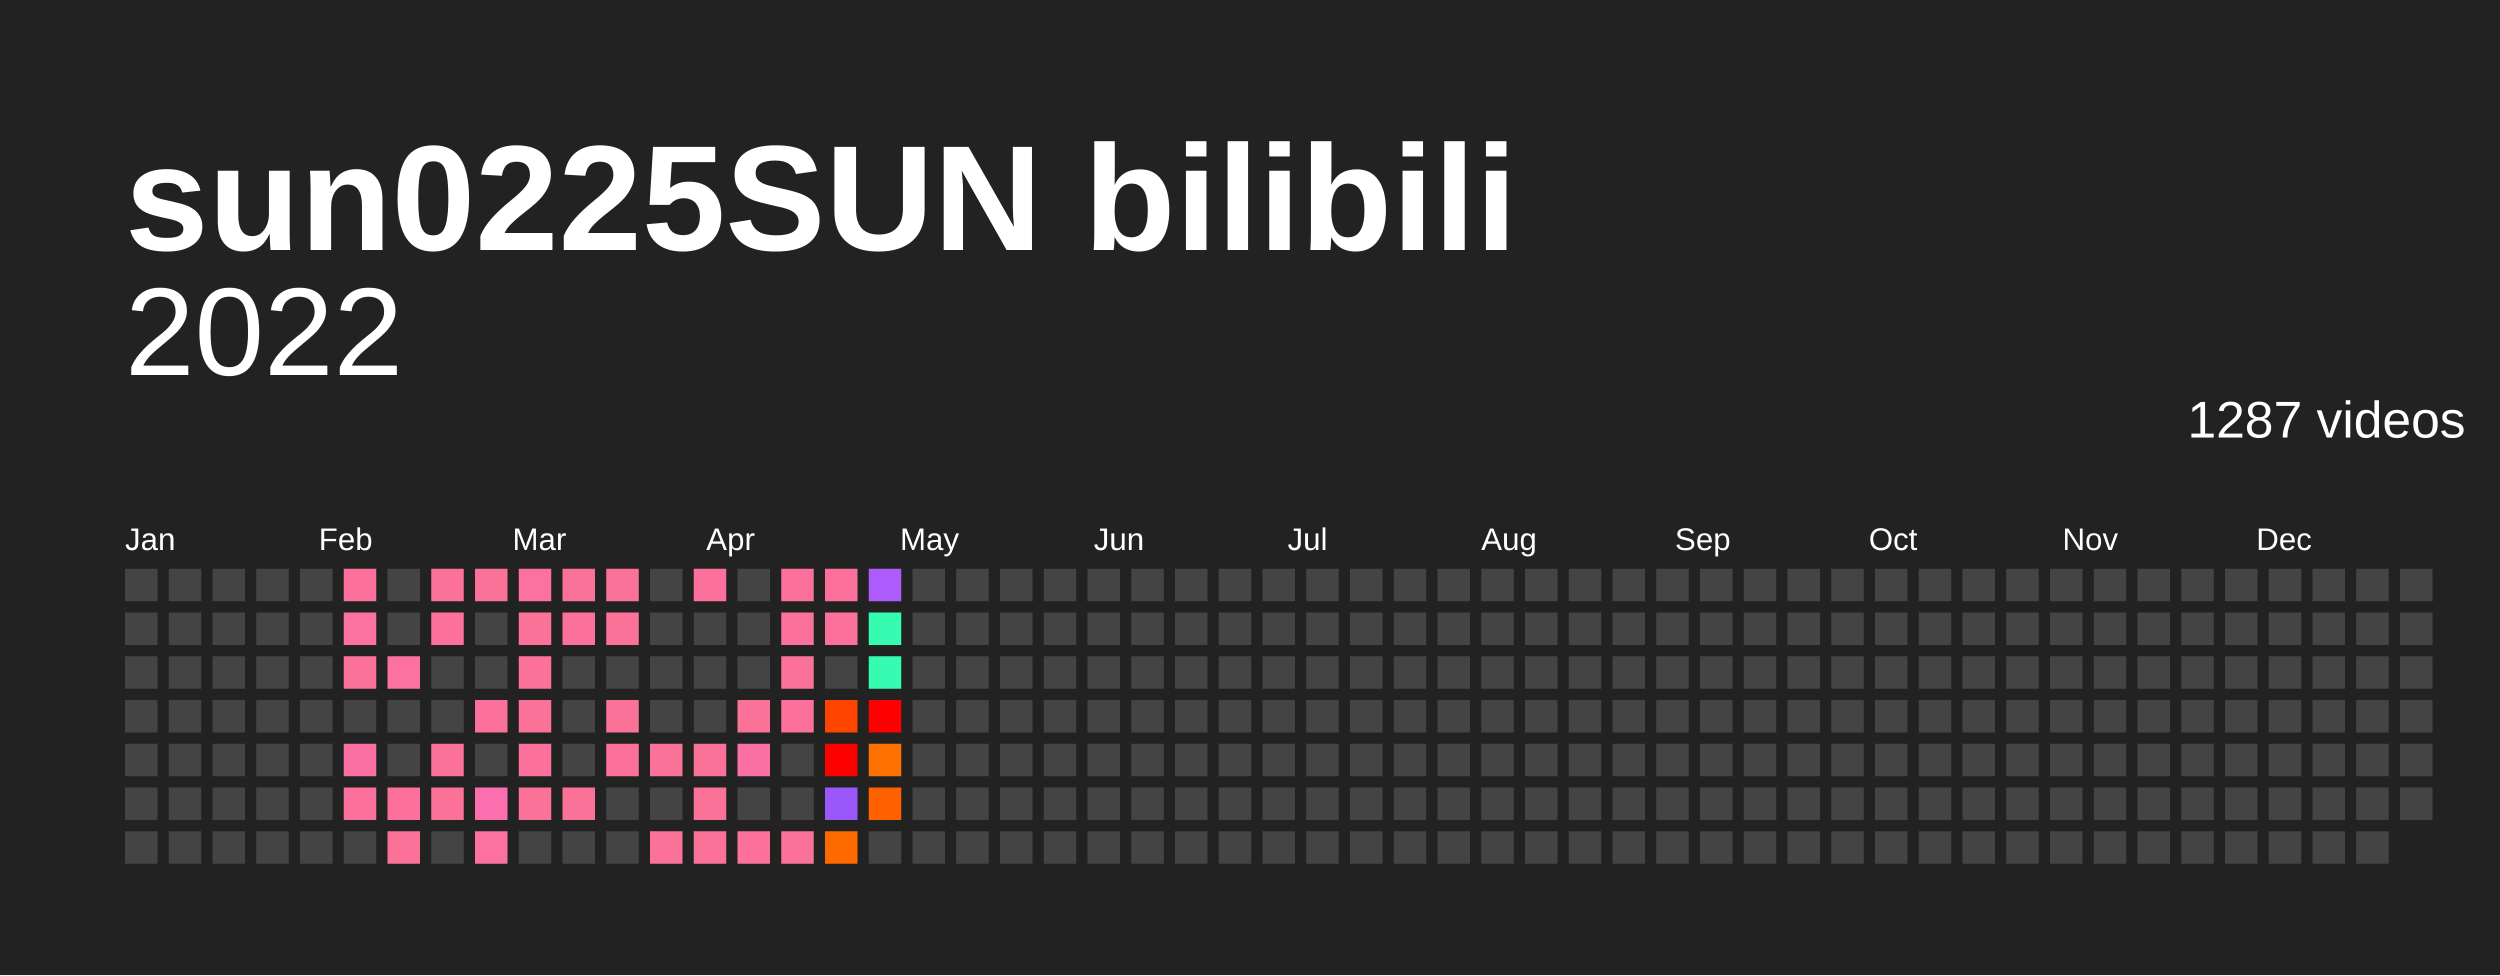
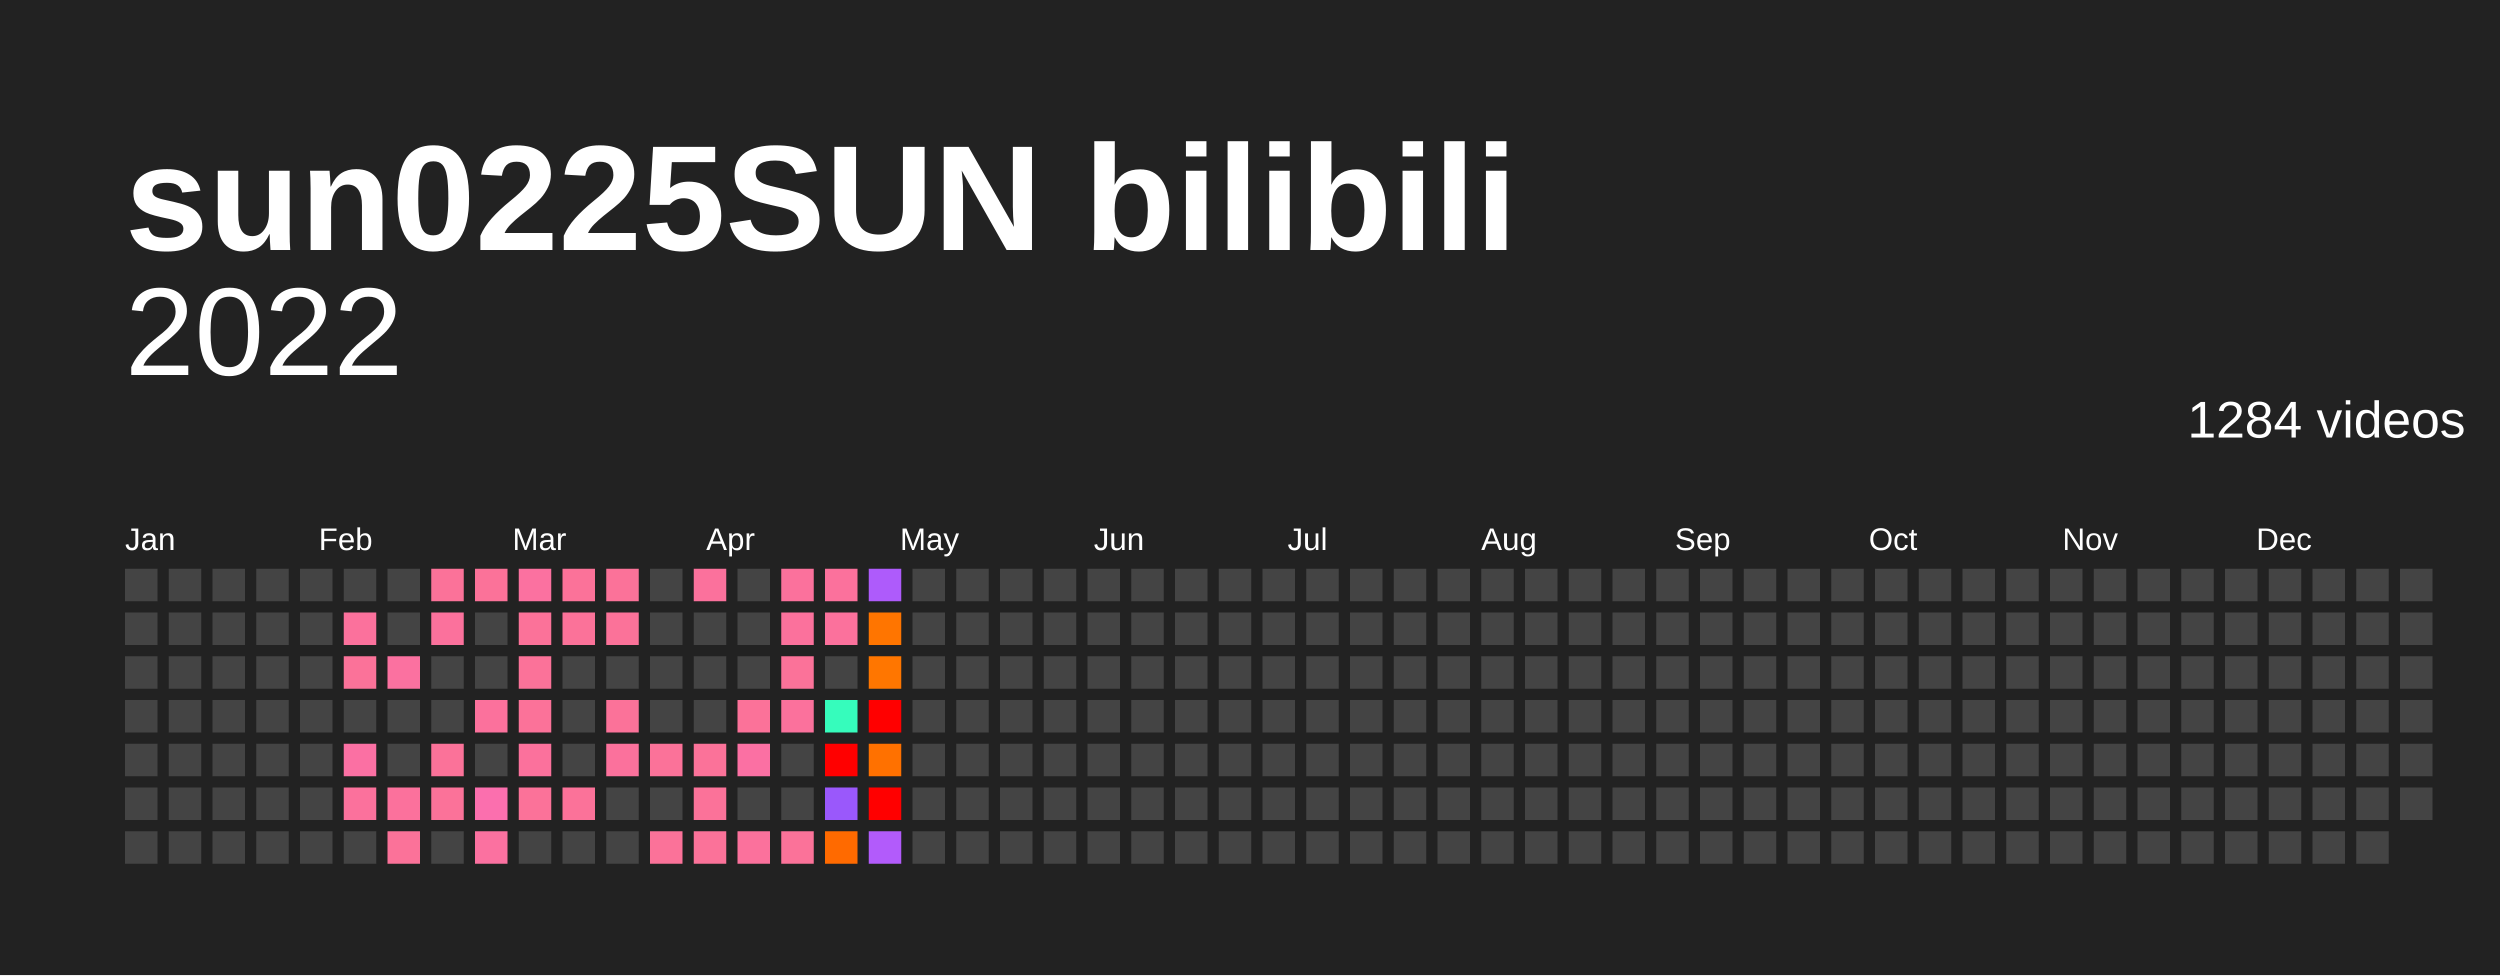
<svg xmlns="http://www.w3.org/2000/svg" baseProfile="full" height="78mm" version="1.1" viewBox="0,0,200,78" width="200mm">
  <defs />
  <rect fill="#222222" height="78" width="200" x="0" y="0" />
  <text fill="#FFFFFF" style="font-size:12px; font-family:Arial; font-weight:bold;" x="10" y="20">sun0225SUN bilibili</text>
  <text alignment-baseline="hanging" fill="#FFFFFF" style="font-size:10.0px; font-family:Arial;" x="10" y="30">2022</text>
-   <text alignment-baseline="hanging" fill="#FFFFFF" style="font-size:4.125px; font-family:Arial;" x="175" y="35">1287 videos</text>
+   <text alignment-baseline="hanging" fill="#FFFFFF" style="font-size:4.125px; font-family:Arial;" x="175" y="35">1284 videos</text>
  <text fill="#FFFFFF" style="font-size:2.5px; font-family:Arial" x="10.0" y="44">Jan</text>
  <text fill="#FFFFFF" style="font-size:2.5px; font-family:Arial" x="25.5" y="44">Feb</text>
  <text fill="#FFFFFF" style="font-size:2.5px; font-family:Arial" x="41.0" y="44">Mar</text>
  <text fill="#FFFFFF" style="font-size:2.5px; font-family:Arial" x="56.5" y="44">Apr</text>
  <text fill="#FFFFFF" style="font-size:2.5px; font-family:Arial" x="72.0" y="44">May</text>
  <text fill="#FFFFFF" style="font-size:2.5px; font-family:Arial" x="87.5" y="44">Jun</text>
  <text fill="#FFFFFF" style="font-size:2.5px; font-family:Arial" x="103.0" y="44">Jul</text>
  <text fill="#FFFFFF" style="font-size:2.5px; font-family:Arial" x="118.5" y="44">Aug</text>
  <text fill="#FFFFFF" style="font-size:2.5px; font-family:Arial" x="134.0" y="44">Sep</text>
  <text fill="#FFFFFF" style="font-size:2.5px; font-family:Arial" x="149.5" y="44">Oct</text>
  <text fill="#FFFFFF" style="font-size:2.5px; font-family:Arial" x="165.0" y="44">Nov</text>
  <text fill="#FFFFFF" style="font-size:2.5px; font-family:Arial" x="180.5" y="44">Dec</text>
  <rect fill="#444444" height="2.6" width="2.6" x="10.0" y="45.5" />
  <rect fill="#444444" height="2.6" width="2.6" x="10.0" y="49.0" />
  <rect fill="#444444" height="2.6" width="2.6" x="10.0" y="52.5" />
  <rect fill="#444444" height="2.6" width="2.6" x="10.0" y="56.0" />
  <rect fill="#444444" height="2.6" width="2.6" x="10.0" y="59.5" />
  <rect fill="#444444" height="2.6" width="2.6" x="10.0" y="63.0" />
  <rect fill="#444444" height="2.6" width="2.6" x="10.0" y="66.5" />
  <rect fill="#444444" height="2.6" width="2.6" x="13.5" y="45.5" />
  <rect fill="#444444" height="2.6" width="2.6" x="13.5" y="49.0" />
  <rect fill="#444444" height="2.6" width="2.6" x="13.5" y="52.5" />
  <rect fill="#444444" height="2.6" width="2.6" x="13.5" y="56.0" />
  <rect fill="#444444" height="2.6" width="2.6" x="13.5" y="59.5" />
  <rect fill="#444444" height="2.6" width="2.6" x="13.5" y="63.0" />
  <rect fill="#444444" height="2.6" width="2.6" x="13.5" y="66.5" />
  <rect fill="#444444" height="2.6" width="2.6" x="17.0" y="45.5" />
  <rect fill="#444444" height="2.6" width="2.6" x="17.0" y="49.0" />
  <rect fill="#444444" height="2.6" width="2.6" x="17.0" y="52.5" />
  <rect fill="#444444" height="2.6" width="2.6" x="17.0" y="56.0" />
  <rect fill="#444444" height="2.6" width="2.6" x="17.0" y="59.5" />
  <rect fill="#444444" height="2.6" width="2.6" x="17.0" y="63.0" />
  <rect fill="#444444" height="2.6" width="2.6" x="17.0" y="66.5" />
  <rect fill="#444444" height="2.6" width="2.6" x="20.5" y="45.5" />
  <rect fill="#444444" height="2.6" width="2.6" x="20.5" y="49.0" />
  <rect fill="#444444" height="2.6" width="2.6" x="20.5" y="52.5" />
  <rect fill="#444444" height="2.6" width="2.6" x="20.5" y="56.0" />
  <rect fill="#444444" height="2.6" width="2.6" x="20.5" y="59.5" />
  <rect fill="#444444" height="2.6" width="2.6" x="20.5" y="63.0" />
  <rect fill="#444444" height="2.6" width="2.6" x="20.5" y="66.5" />
  <rect fill="#444444" height="2.6" width="2.6" x="24.0" y="45.5" />
  <rect fill="#444444" height="2.6" width="2.6" x="24.0" y="49.0" />
  <rect fill="#444444" height="2.6" width="2.6" x="24.0" y="52.5" />
  <rect fill="#444444" height="2.6" width="2.6" x="24.0" y="56.0" />
  <rect fill="#444444" height="2.6" width="2.6" x="24.0" y="59.5" />
  <rect fill="#444444" height="2.6" width="2.6" x="24.0" y="63.0" />
  <rect fill="#444444" height="2.6" width="2.6" x="24.0" y="66.5" />
-   <rect fill="#fb719c" height="2.6" width="2.6" x="27.5" y="45.5" />
-   <rect fill="#fb71a0" height="2.6" width="2.6" x="27.5" y="49.0" />
+   <rect fill="#444444" height="2.6" width="2.6" x="27.5" y="45.5" />
+   <rect fill="#fb719c" height="2.6" width="2.6" x="27.5" y="49.0" />
  <rect fill="#fb7299" height="2.6" width="2.6" x="27.5" y="52.5" />
  <rect fill="#444444" height="2.6" width="2.6" x="27.5" y="56.0" />
  <rect fill="#fb70a3" height="2.6" width="2.6" x="27.5" y="59.5" />
  <rect fill="#fb719c" height="2.6" width="2.6" x="27.5" y="63.0" />
  <rect fill="#444444" height="2.6" width="2.6" x="27.5" y="66.5" />
  <rect fill="#444444" height="2.6" width="2.6" x="31.0" y="45.5" />
  <rect fill="#444444" height="2.6" width="2.6" x="31.0" y="49.0" />
  <rect fill="#fb71a0" height="2.6" width="2.6" x="31.0" y="52.5" />
  <rect fill="#444444" height="2.6" width="2.6" x="31.0" y="56.0" />
  <rect fill="#444444" height="2.6" width="2.6" x="31.0" y="59.5" />
  <rect fill="#fb719c" height="2.6" width="2.6" x="31.0" y="63.0" />
  <rect fill="#fb7299" height="2.6" width="2.6" x="31.0" y="66.5" />
  <rect fill="#fb7299" height="2.6" width="2.6" x="34.5" y="45.5" />
  <rect fill="#fb719c" height="2.6" width="2.6" x="34.5" y="49.0" />
  <rect fill="#444444" height="2.6" width="2.6" x="34.5" y="52.5" />
  <rect fill="#444444" height="2.6" width="2.6" x="34.5" y="56.0" />
  <rect fill="#fb7299" height="2.6" width="2.6" x="34.5" y="59.5" />
  <rect fill="#fb7299" height="2.6" width="2.6" x="34.5" y="63.0" />
  <rect fill="#444444" height="2.6" width="2.6" x="34.5" y="66.5" />
  <rect fill="#fb7299" height="2.6" width="2.6" x="38.0" y="45.5" />
  <rect fill="#444444" height="2.6" width="2.6" x="38.0" y="49.0" />
  <rect fill="#444444" height="2.6" width="2.6" x="38.0" y="52.5" />
  <rect fill="#fb719c" height="2.6" width="2.6" x="38.0" y="56.0" />
  <rect fill="#444444" height="2.6" width="2.6" x="38.0" y="59.5" />
  <rect fill="#fb6fae" height="2.6" width="2.6" x="38.0" y="63.0" />
  <rect fill="#fb71a0" height="2.6" width="2.6" x="38.0" y="66.5" />
  <rect fill="#fb71a0" height="2.6" width="2.6" x="41.5" y="45.5" />
  <rect fill="#fb7299" height="2.6" width="2.6" x="41.5" y="49.0" />
  <rect fill="#fb7299" height="2.6" width="2.6" x="41.5" y="52.5" />
  <rect fill="#fb7299" height="2.6" width="2.6" x="41.5" y="56.0" />
  <rect fill="#fb719c" height="2.6" width="2.6" x="41.5" y="59.5" />
  <rect fill="#fb7299" height="2.6" width="2.6" x="41.5" y="63.0" />
  <rect fill="#444444" height="2.6" width="2.6" x="41.5" y="66.5" />
  <rect fill="#fb7299" height="2.6" width="2.6" x="45.0" y="45.5" />
-   <rect fill="#fb719c" height="2.6" width="2.6" x="45.0" y="49.0" />
+   <rect fill="#fb7299" height="2.6" width="2.6" x="45.0" y="49.0" />
  <rect fill="#444444" height="2.6" width="2.6" x="45.0" y="52.5" />
  <rect fill="#444444" height="2.6" width="2.6" x="45.0" y="56.0" />
  <rect fill="#444444" height="2.6" width="2.6" x="45.0" y="59.5" />
  <rect fill="#fb7299" height="2.6" width="2.6" x="45.0" y="63.0" />
  <rect fill="#444444" height="2.6" width="2.6" x="45.0" y="66.5" />
  <rect fill="#fb7299" height="2.6" width="2.6" x="48.5" y="45.5" />
  <rect fill="#fb7299" height="2.6" width="2.6" x="48.5" y="49.0" />
  <rect fill="#444444" height="2.6" width="2.6" x="48.5" y="52.5" />
  <rect fill="#fb7299" height="2.6" width="2.6" x="48.5" y="56.0" />
  <rect fill="#fb719c" height="2.6" width="2.6" x="48.5" y="59.5" />
  <rect fill="#444444" height="2.6" width="2.6" x="48.5" y="63.0" />
  <rect fill="#444444" height="2.6" width="2.6" x="48.5" y="66.5" />
  <rect fill="#444444" height="2.6" width="2.6" x="52.0" y="45.5" />
  <rect fill="#444444" height="2.6" width="2.6" x="52.0" y="49.0" />
  <rect fill="#444444" height="2.6" width="2.6" x="52.0" y="52.5" />
  <rect fill="#444444" height="2.6" width="2.6" x="52.0" y="56.0" />
  <rect fill="#fb7299" height="2.6" width="2.6" x="52.0" y="59.5" />
  <rect fill="#444444" height="2.6" width="2.6" x="52.0" y="63.0" />
  <rect fill="#fb7299" height="2.6" width="2.6" x="52.0" y="66.5" />
  <rect fill="#fb719c" height="2.6" width="2.6" x="55.5" y="45.5" />
  <rect fill="#444444" height="2.6" width="2.6" x="55.5" y="49.0" />
  <rect fill="#444444" height="2.6" width="2.6" x="55.5" y="52.5" />
  <rect fill="#444444" height="2.6" width="2.6" x="55.5" y="56.0" />
  <rect fill="#fb7299" height="2.6" width="2.6" x="55.5" y="59.5" />
  <rect fill="#fb7299" height="2.6" width="2.6" x="55.5" y="63.0" />
  <rect fill="#fb7299" height="2.6" width="2.6" x="55.5" y="66.5" />
  <rect fill="#444444" height="2.6" width="2.6" x="59.0" y="45.5" />
  <rect fill="#444444" height="2.6" width="2.6" x="59.0" y="49.0" />
  <rect fill="#444444" height="2.6" width="2.6" x="59.0" y="52.5" />
  <rect fill="#fb7299" height="2.6" width="2.6" x="59.0" y="56.0" />
  <rect fill="#fb70a3" height="2.6" width="2.6" x="59.0" y="59.5" />
  <rect fill="#444444" height="2.6" width="2.6" x="59.0" y="63.0" />
  <rect fill="#fb719c" height="2.6" width="2.6" x="59.0" y="66.5" />
  <rect fill="#fb719c" height="2.6" width="2.6" x="62.5" y="45.5" />
  <rect fill="#fb719c" height="2.6" width="2.6" x="62.5" y="49.0" />
  <rect fill="#fb7299" height="2.6" width="2.6" x="62.5" y="52.5" />
  <rect fill="#fb719c" height="2.6" width="2.6" x="62.5" y="56.0" />
  <rect fill="#444444" height="2.6" width="2.6" x="62.5" y="59.5" />
  <rect fill="#444444" height="2.6" width="2.6" x="62.5" y="63.0" />
  <rect fill="#fb7299" height="2.6" width="2.6" x="62.5" y="66.5" />
  <rect fill="#fb719c" height="2.6" width="2.6" x="66.0" y="45.5" />
  <rect fill="#fb719c" height="2.6" width="2.6" x="66.0" y="49.0" />
  <rect fill="#444444" height="2.6" width="2.6" x="66.0" y="52.5" />
-   <rect fill="#ff4400" height="2.6" width="2.6" x="66.0" y="56.0" />
+   <rect fill="#36fcbc" height="2.6" width="2.6" x="66.0" y="56.0" />
  <rect fill="red" height="2.6" width="2.6" x="66.0" y="59.5" />
  <rect fill="#9a58fb" height="2.6" width="2.6" x="66.0" y="63.0" />
  <rect fill="#ff6a00" height="2.6" width="2.6" x="66.0" y="66.5" />
  <rect fill="#ae5bfb" height="2.6" width="2.6" x="69.5" y="45.5" />
-   <rect fill="#35fcb1" height="2.6" width="2.6" x="69.5" y="49.0" />
-   <rect fill="#35fcb1" height="2.6" width="2.6" x="69.5" y="52.5" />
+   <rect fill="#ff7500" height="2.6" width="2.6" x="69.5" y="49.0" />
+   <rect fill="#ff7600" height="2.6" width="2.6" x="69.5" y="52.5" />
  <rect fill="red" height="2.6" width="2.6" x="69.5" y="56.0" />
  <rect fill="#ff7100" height="2.6" width="2.6" x="69.5" y="59.5" />
-   <rect fill="#ff6100" height="2.6" width="2.6" x="69.5" y="63.0" />
-   <rect fill="#444444" height="2.6" width="2.6" x="69.5" y="66.5" />
+   <rect fill="red" height="2.6" width="2.6" x="69.5" y="63.0" />
+   <rect fill="#b25bfb" height="2.6" width="2.6" x="69.5" y="66.5" />
  <rect fill="#444444" height="2.6" width="2.6" x="73.0" y="45.5" />
  <rect fill="#444444" height="2.6" width="2.6" x="73.0" y="49.0" />
  <rect fill="#444444" height="2.6" width="2.6" x="73.0" y="52.5" />
  <rect fill="#444444" height="2.6" width="2.6" x="73.0" y="56.0" />
  <rect fill="#444444" height="2.6" width="2.6" x="73.0" y="59.5" />
  <rect fill="#444444" height="2.6" width="2.6" x="73.0" y="63.0" />
  <rect fill="#444444" height="2.6" width="2.6" x="73.0" y="66.5" />
  <rect fill="#444444" height="2.6" width="2.6" x="76.5" y="45.5" />
  <rect fill="#444444" height="2.6" width="2.6" x="76.5" y="49.0" />
  <rect fill="#444444" height="2.6" width="2.6" x="76.5" y="52.5" />
  <rect fill="#444444" height="2.6" width="2.6" x="76.5" y="56.0" />
  <rect fill="#444444" height="2.6" width="2.6" x="76.5" y="59.5" />
  <rect fill="#444444" height="2.6" width="2.6" x="76.5" y="63.0" />
  <rect fill="#444444" height="2.6" width="2.6" x="76.5" y="66.5" />
  <rect fill="#444444" height="2.6" width="2.6" x="80.0" y="45.5" />
  <rect fill="#444444" height="2.6" width="2.6" x="80.0" y="49.0" />
  <rect fill="#444444" height="2.6" width="2.6" x="80.0" y="52.5" />
  <rect fill="#444444" height="2.6" width="2.6" x="80.0" y="56.0" />
  <rect fill="#444444" height="2.6" width="2.6" x="80.0" y="59.5" />
  <rect fill="#444444" height="2.6" width="2.6" x="80.0" y="63.0" />
  <rect fill="#444444" height="2.6" width="2.6" x="80.0" y="66.5" />
  <rect fill="#444444" height="2.6" width="2.6" x="83.5" y="45.5" />
  <rect fill="#444444" height="2.6" width="2.6" x="83.5" y="49.0" />
  <rect fill="#444444" height="2.6" width="2.6" x="83.5" y="52.5" />
  <rect fill="#444444" height="2.6" width="2.6" x="83.5" y="56.0" />
  <rect fill="#444444" height="2.6" width="2.6" x="83.5" y="59.5" />
  <rect fill="#444444" height="2.6" width="2.6" x="83.5" y="63.0" />
  <rect fill="#444444" height="2.6" width="2.6" x="83.5" y="66.5" />
  <rect fill="#444444" height="2.6" width="2.6" x="87.0" y="45.5" />
  <rect fill="#444444" height="2.6" width="2.6" x="87.0" y="49.0" />
  <rect fill="#444444" height="2.6" width="2.6" x="87.0" y="52.5" />
  <rect fill="#444444" height="2.6" width="2.6" x="87.0" y="56.0" />
  <rect fill="#444444" height="2.6" width="2.6" x="87.0" y="59.5" />
  <rect fill="#444444" height="2.6" width="2.6" x="87.0" y="63.0" />
  <rect fill="#444444" height="2.6" width="2.6" x="87.0" y="66.5" />
  <rect fill="#444444" height="2.6" width="2.6" x="90.5" y="45.5" />
  <rect fill="#444444" height="2.6" width="2.6" x="90.5" y="49.0" />
  <rect fill="#444444" height="2.6" width="2.6" x="90.5" y="52.5" />
  <rect fill="#444444" height="2.6" width="2.6" x="90.5" y="56.0" />
  <rect fill="#444444" height="2.6" width="2.6" x="90.5" y="59.5" />
  <rect fill="#444444" height="2.6" width="2.6" x="90.5" y="63.0" />
  <rect fill="#444444" height="2.6" width="2.6" x="90.5" y="66.5" />
  <rect fill="#444444" height="2.6" width="2.6" x="94.0" y="45.5" />
  <rect fill="#444444" height="2.6" width="2.6" x="94.0" y="49.0" />
  <rect fill="#444444" height="2.6" width="2.6" x="94.0" y="52.5" />
  <rect fill="#444444" height="2.6" width="2.6" x="94.0" y="56.0" />
  <rect fill="#444444" height="2.6" width="2.6" x="94.0" y="59.5" />
  <rect fill="#444444" height="2.6" width="2.6" x="94.0" y="63.0" />
  <rect fill="#444444" height="2.6" width="2.6" x="94.0" y="66.5" />
  <rect fill="#444444" height="2.6" width="2.6" x="97.5" y="45.5" />
  <rect fill="#444444" height="2.6" width="2.6" x="97.5" y="49.0" />
  <rect fill="#444444" height="2.6" width="2.6" x="97.5" y="52.5" />
  <rect fill="#444444" height="2.6" width="2.6" x="97.5" y="56.0" />
  <rect fill="#444444" height="2.6" width="2.6" x="97.5" y="59.5" />
  <rect fill="#444444" height="2.6" width="2.6" x="97.5" y="63.0" />
  <rect fill="#444444" height="2.6" width="2.6" x="97.5" y="66.5" />
  <rect fill="#444444" height="2.6" width="2.6" x="101.0" y="45.5" />
  <rect fill="#444444" height="2.6" width="2.6" x="101.0" y="49.0" />
  <rect fill="#444444" height="2.6" width="2.6" x="101.0" y="52.5" />
  <rect fill="#444444" height="2.6" width="2.6" x="101.0" y="56.0" />
  <rect fill="#444444" height="2.6" width="2.6" x="101.0" y="59.5" />
  <rect fill="#444444" height="2.6" width="2.6" x="101.0" y="63.0" />
  <rect fill="#444444" height="2.6" width="2.6" x="101.0" y="66.5" />
  <rect fill="#444444" height="2.6" width="2.6" x="104.5" y="45.5" />
  <rect fill="#444444" height="2.6" width="2.6" x="104.5" y="49.0" />
  <rect fill="#444444" height="2.6" width="2.6" x="104.5" y="52.5" />
  <rect fill="#444444" height="2.6" width="2.6" x="104.5" y="56.0" />
  <rect fill="#444444" height="2.6" width="2.6" x="104.5" y="59.5" />
  <rect fill="#444444" height="2.6" width="2.6" x="104.5" y="63.0" />
  <rect fill="#444444" height="2.6" width="2.6" x="104.5" y="66.5" />
  <rect fill="#444444" height="2.6" width="2.6" x="108.0" y="45.5" />
  <rect fill="#444444" height="2.6" width="2.6" x="108.0" y="49.0" />
  <rect fill="#444444" height="2.6" width="2.6" x="108.0" y="52.5" />
  <rect fill="#444444" height="2.6" width="2.6" x="108.0" y="56.0" />
  <rect fill="#444444" height="2.6" width="2.6" x="108.0" y="59.5" />
  <rect fill="#444444" height="2.6" width="2.6" x="108.0" y="63.0" />
  <rect fill="#444444" height="2.6" width="2.6" x="108.0" y="66.5" />
  <rect fill="#444444" height="2.6" width="2.6" x="111.5" y="45.5" />
  <rect fill="#444444" height="2.6" width="2.6" x="111.5" y="49.0" />
  <rect fill="#444444" height="2.6" width="2.6" x="111.5" y="52.5" />
  <rect fill="#444444" height="2.6" width="2.6" x="111.5" y="56.0" />
  <rect fill="#444444" height="2.6" width="2.6" x="111.5" y="59.5" />
  <rect fill="#444444" height="2.6" width="2.6" x="111.5" y="63.0" />
  <rect fill="#444444" height="2.6" width="2.6" x="111.5" y="66.5" />
  <rect fill="#444444" height="2.6" width="2.6" x="115.0" y="45.5" />
  <rect fill="#444444" height="2.6" width="2.6" x="115.0" y="49.0" />
  <rect fill="#444444" height="2.6" width="2.6" x="115.0" y="52.5" />
  <rect fill="#444444" height="2.6" width="2.6" x="115.0" y="56.0" />
  <rect fill="#444444" height="2.6" width="2.6" x="115.0" y="59.5" />
  <rect fill="#444444" height="2.6" width="2.6" x="115.0" y="63.0" />
  <rect fill="#444444" height="2.6" width="2.6" x="115.0" y="66.5" />
  <rect fill="#444444" height="2.6" width="2.6" x="118.5" y="45.5" />
  <rect fill="#444444" height="2.6" width="2.6" x="118.5" y="49.0" />
  <rect fill="#444444" height="2.6" width="2.6" x="118.5" y="52.5" />
  <rect fill="#444444" height="2.6" width="2.6" x="118.5" y="56.0" />
  <rect fill="#444444" height="2.6" width="2.6" x="118.5" y="59.5" />
  <rect fill="#444444" height="2.6" width="2.6" x="118.5" y="63.0" />
  <rect fill="#444444" height="2.6" width="2.6" x="118.5" y="66.5" />
  <rect fill="#444444" height="2.6" width="2.6" x="122.0" y="45.5" />
  <rect fill="#444444" height="2.6" width="2.6" x="122.0" y="49.0" />
  <rect fill="#444444" height="2.6" width="2.6" x="122.0" y="52.5" />
  <rect fill="#444444" height="2.6" width="2.6" x="122.0" y="56.0" />
  <rect fill="#444444" height="2.6" width="2.6" x="122.0" y="59.5" />
  <rect fill="#444444" height="2.6" width="2.6" x="122.0" y="63.0" />
  <rect fill="#444444" height="2.6" width="2.6" x="122.0" y="66.5" />
  <rect fill="#444444" height="2.6" width="2.6" x="125.5" y="45.5" />
  <rect fill="#444444" height="2.6" width="2.6" x="125.5" y="49.0" />
  <rect fill="#444444" height="2.6" width="2.6" x="125.5" y="52.5" />
  <rect fill="#444444" height="2.6" width="2.6" x="125.5" y="56.0" />
  <rect fill="#444444" height="2.6" width="2.6" x="125.5" y="59.5" />
  <rect fill="#444444" height="2.6" width="2.6" x="125.5" y="63.0" />
  <rect fill="#444444" height="2.6" width="2.6" x="125.5" y="66.5" />
  <rect fill="#444444" height="2.6" width="2.6" x="129.0" y="45.5" />
  <rect fill="#444444" height="2.6" width="2.6" x="129.0" y="49.0" />
  <rect fill="#444444" height="2.6" width="2.6" x="129.0" y="52.5" />
  <rect fill="#444444" height="2.6" width="2.6" x="129.0" y="56.0" />
  <rect fill="#444444" height="2.6" width="2.6" x="129.0" y="59.5" />
  <rect fill="#444444" height="2.6" width="2.6" x="129.0" y="63.0" />
  <rect fill="#444444" height="2.6" width="2.6" x="129.0" y="66.5" />
  <rect fill="#444444" height="2.6" width="2.6" x="132.5" y="45.5" />
  <rect fill="#444444" height="2.6" width="2.6" x="132.5" y="49.0" />
  <rect fill="#444444" height="2.6" width="2.6" x="132.5" y="52.5" />
  <rect fill="#444444" height="2.6" width="2.6" x="132.5" y="56.0" />
  <rect fill="#444444" height="2.6" width="2.6" x="132.5" y="59.5" />
  <rect fill="#444444" height="2.6" width="2.6" x="132.5" y="63.0" />
  <rect fill="#444444" height="2.6" width="2.6" x="132.5" y="66.5" />
  <rect fill="#444444" height="2.6" width="2.6" x="136.0" y="45.5" />
  <rect fill="#444444" height="2.6" width="2.6" x="136.0" y="49.0" />
  <rect fill="#444444" height="2.6" width="2.6" x="136.0" y="52.5" />
  <rect fill="#444444" height="2.6" width="2.6" x="136.0" y="56.0" />
  <rect fill="#444444" height="2.6" width="2.6" x="136.0" y="59.5" />
  <rect fill="#444444" height="2.6" width="2.6" x="136.0" y="63.0" />
  <rect fill="#444444" height="2.6" width="2.6" x="136.0" y="66.5" />
  <rect fill="#444444" height="2.6" width="2.6" x="139.5" y="45.5" />
  <rect fill="#444444" height="2.6" width="2.6" x="139.5" y="49.0" />
  <rect fill="#444444" height="2.6" width="2.6" x="139.5" y="52.5" />
  <rect fill="#444444" height="2.6" width="2.6" x="139.5" y="56.0" />
  <rect fill="#444444" height="2.6" width="2.6" x="139.5" y="59.5" />
  <rect fill="#444444" height="2.6" width="2.6" x="139.5" y="63.0" />
  <rect fill="#444444" height="2.6" width="2.6" x="139.5" y="66.5" />
  <rect fill="#444444" height="2.6" width="2.6" x="143.0" y="45.5" />
  <rect fill="#444444" height="2.6" width="2.6" x="143.0" y="49.0" />
  <rect fill="#444444" height="2.6" width="2.6" x="143.0" y="52.5" />
  <rect fill="#444444" height="2.6" width="2.6" x="143.0" y="56.0" />
  <rect fill="#444444" height="2.6" width="2.6" x="143.0" y="59.5" />
  <rect fill="#444444" height="2.6" width="2.6" x="143.0" y="63.0" />
  <rect fill="#444444" height="2.6" width="2.6" x="143.0" y="66.5" />
  <rect fill="#444444" height="2.6" width="2.6" x="146.5" y="45.5" />
  <rect fill="#444444" height="2.6" width="2.6" x="146.5" y="49.0" />
  <rect fill="#444444" height="2.6" width="2.6" x="146.5" y="52.5" />
  <rect fill="#444444" height="2.6" width="2.6" x="146.5" y="56.0" />
  <rect fill="#444444" height="2.6" width="2.6" x="146.5" y="59.5" />
  <rect fill="#444444" height="2.6" width="2.6" x="146.5" y="63.0" />
  <rect fill="#444444" height="2.6" width="2.6" x="146.5" y="66.5" />
  <rect fill="#444444" height="2.6" width="2.6" x="150.0" y="45.5" />
  <rect fill="#444444" height="2.6" width="2.6" x="150.0" y="49.0" />
  <rect fill="#444444" height="2.6" width="2.6" x="150.0" y="52.5" />
  <rect fill="#444444" height="2.6" width="2.6" x="150.0" y="56.0" />
  <rect fill="#444444" height="2.6" width="2.6" x="150.0" y="59.5" />
  <rect fill="#444444" height="2.6" width="2.6" x="150.0" y="63.0" />
  <rect fill="#444444" height="2.6" width="2.6" x="150.0" y="66.5" />
  <rect fill="#444444" height="2.6" width="2.6" x="153.5" y="45.5" />
  <rect fill="#444444" height="2.6" width="2.6" x="153.5" y="49.0" />
  <rect fill="#444444" height="2.6" width="2.6" x="153.5" y="52.5" />
  <rect fill="#444444" height="2.6" width="2.6" x="153.5" y="56.0" />
  <rect fill="#444444" height="2.6" width="2.6" x="153.5" y="59.5" />
  <rect fill="#444444" height="2.6" width="2.6" x="153.5" y="63.0" />
  <rect fill="#444444" height="2.6" width="2.6" x="153.5" y="66.5" />
  <rect fill="#444444" height="2.6" width="2.6" x="157.0" y="45.5" />
  <rect fill="#444444" height="2.6" width="2.6" x="157.0" y="49.0" />
  <rect fill="#444444" height="2.6" width="2.6" x="157.0" y="52.5" />
  <rect fill="#444444" height="2.6" width="2.6" x="157.0" y="56.0" />
  <rect fill="#444444" height="2.6" width="2.6" x="157.0" y="59.5" />
  <rect fill="#444444" height="2.6" width="2.6" x="157.0" y="63.0" />
  <rect fill="#444444" height="2.6" width="2.6" x="157.0" y="66.5" />
  <rect fill="#444444" height="2.6" width="2.6" x="160.5" y="45.5" />
  <rect fill="#444444" height="2.6" width="2.6" x="160.5" y="49.0" />
  <rect fill="#444444" height="2.6" width="2.6" x="160.5" y="52.5" />
  <rect fill="#444444" height="2.6" width="2.6" x="160.5" y="56.0" />
  <rect fill="#444444" height="2.6" width="2.6" x="160.5" y="59.5" />
  <rect fill="#444444" height="2.6" width="2.6" x="160.5" y="63.0" />
  <rect fill="#444444" height="2.6" width="2.6" x="160.5" y="66.5" />
  <rect fill="#444444" height="2.6" width="2.6" x="164.0" y="45.5" />
  <rect fill="#444444" height="2.6" width="2.6" x="164.0" y="49.0" />
  <rect fill="#444444" height="2.6" width="2.6" x="164.0" y="52.5" />
  <rect fill="#444444" height="2.6" width="2.6" x="164.0" y="56.0" />
  <rect fill="#444444" height="2.6" width="2.6" x="164.0" y="59.5" />
  <rect fill="#444444" height="2.6" width="2.6" x="164.0" y="63.0" />
  <rect fill="#444444" height="2.6" width="2.6" x="164.0" y="66.5" />
  <rect fill="#444444" height="2.6" width="2.6" x="167.5" y="45.5" />
  <rect fill="#444444" height="2.6" width="2.6" x="167.5" y="49.0" />
  <rect fill="#444444" height="2.6" width="2.6" x="167.5" y="52.5" />
  <rect fill="#444444" height="2.6" width="2.6" x="167.5" y="56.0" />
  <rect fill="#444444" height="2.6" width="2.6" x="167.5" y="59.5" />
  <rect fill="#444444" height="2.6" width="2.6" x="167.5" y="63.0" />
  <rect fill="#444444" height="2.6" width="2.6" x="167.5" y="66.5" />
  <rect fill="#444444" height="2.6" width="2.6" x="171.0" y="45.5" />
  <rect fill="#444444" height="2.6" width="2.6" x="171.0" y="49.0" />
  <rect fill="#444444" height="2.6" width="2.6" x="171.0" y="52.5" />
  <rect fill="#444444" height="2.6" width="2.6" x="171.0" y="56.0" />
  <rect fill="#444444" height="2.6" width="2.6" x="171.0" y="59.5" />
  <rect fill="#444444" height="2.6" width="2.6" x="171.0" y="63.0" />
  <rect fill="#444444" height="2.6" width="2.6" x="171.0" y="66.5" />
  <rect fill="#444444" height="2.6" width="2.6" x="174.5" y="45.5" />
  <rect fill="#444444" height="2.6" width="2.6" x="174.5" y="49.0" />
  <rect fill="#444444" height="2.6" width="2.6" x="174.5" y="52.5" />
  <rect fill="#444444" height="2.6" width="2.6" x="174.5" y="56.0" />
  <rect fill="#444444" height="2.6" width="2.6" x="174.5" y="59.5" />
  <rect fill="#444444" height="2.6" width="2.6" x="174.5" y="63.0" />
  <rect fill="#444444" height="2.6" width="2.6" x="174.5" y="66.5" />
  <rect fill="#444444" height="2.6" width="2.6" x="178.0" y="45.5" />
  <rect fill="#444444" height="2.6" width="2.6" x="178.0" y="49.0" />
  <rect fill="#444444" height="2.6" width="2.6" x="178.0" y="52.5" />
  <rect fill="#444444" height="2.6" width="2.6" x="178.0" y="56.0" />
  <rect fill="#444444" height="2.6" width="2.6" x="178.0" y="59.5" />
  <rect fill="#444444" height="2.6" width="2.6" x="178.0" y="63.0" />
  <rect fill="#444444" height="2.6" width="2.6" x="178.0" y="66.5" />
  <rect fill="#444444" height="2.6" width="2.6" x="181.5" y="45.5" />
  <rect fill="#444444" height="2.6" width="2.6" x="181.5" y="49.0" />
  <rect fill="#444444" height="2.6" width="2.6" x="181.5" y="52.5" />
  <rect fill="#444444" height="2.6" width="2.6" x="181.5" y="56.0" />
  <rect fill="#444444" height="2.6" width="2.6" x="181.5" y="59.5" />
  <rect fill="#444444" height="2.6" width="2.6" x="181.5" y="63.0" />
  <rect fill="#444444" height="2.6" width="2.6" x="181.5" y="66.5" />
  <rect fill="#444444" height="2.6" width="2.6" x="185.0" y="45.5" />
  <rect fill="#444444" height="2.6" width="2.6" x="185.0" y="49.0" />
  <rect fill="#444444" height="2.6" width="2.6" x="185.0" y="52.5" />
  <rect fill="#444444" height="2.6" width="2.6" x="185.0" y="56.0" />
  <rect fill="#444444" height="2.6" width="2.6" x="185.0" y="59.5" />
  <rect fill="#444444" height="2.6" width="2.6" x="185.0" y="63.0" />
  <rect fill="#444444" height="2.6" width="2.6" x="185.0" y="66.5" />
  <rect fill="#444444" height="2.6" width="2.6" x="188.5" y="45.5" />
  <rect fill="#444444" height="2.6" width="2.6" x="188.5" y="49.0" />
  <rect fill="#444444" height="2.6" width="2.6" x="188.5" y="52.5" />
  <rect fill="#444444" height="2.6" width="2.6" x="188.5" y="56.0" />
  <rect fill="#444444" height="2.6" width="2.6" x="188.5" y="59.5" />
  <rect fill="#444444" height="2.6" width="2.6" x="188.5" y="63.0" />
  <rect fill="#444444" height="2.6" width="2.6" x="188.5" y="66.5" />
  <rect fill="#444444" height="2.6" width="2.6" x="192.0" y="45.5" />
  <rect fill="#444444" height="2.6" width="2.6" x="192.0" y="49.0" />
  <rect fill="#444444" height="2.6" width="2.6" x="192.0" y="52.5" />
  <rect fill="#444444" height="2.6" width="2.6" x="192.0" y="56.0" />
  <rect fill="#444444" height="2.6" width="2.6" x="192.0" y="59.5" />
  <rect fill="#444444" height="2.6" width="2.6" x="192.0" y="63.0" />
</svg>
